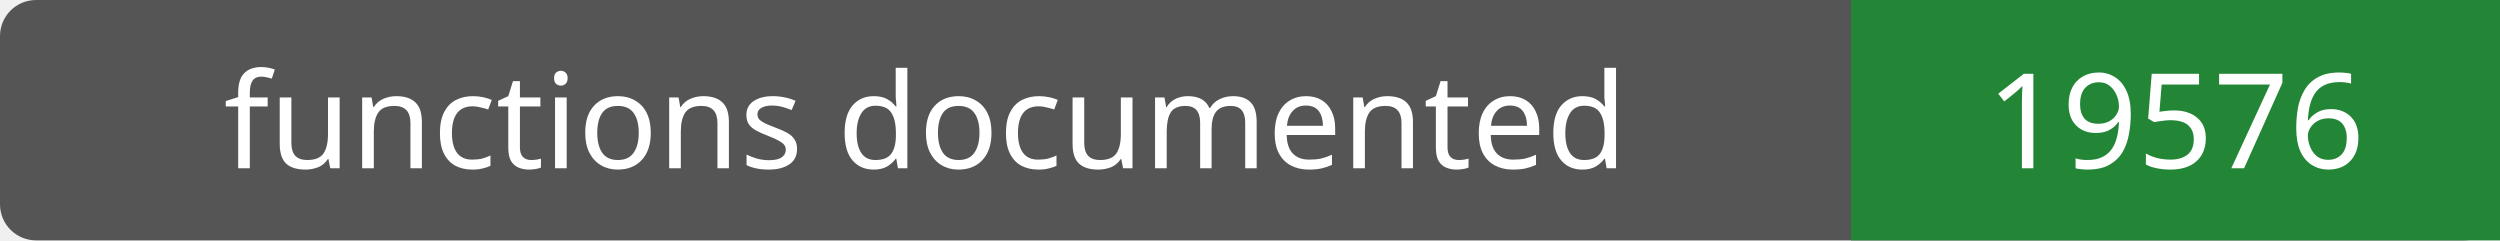
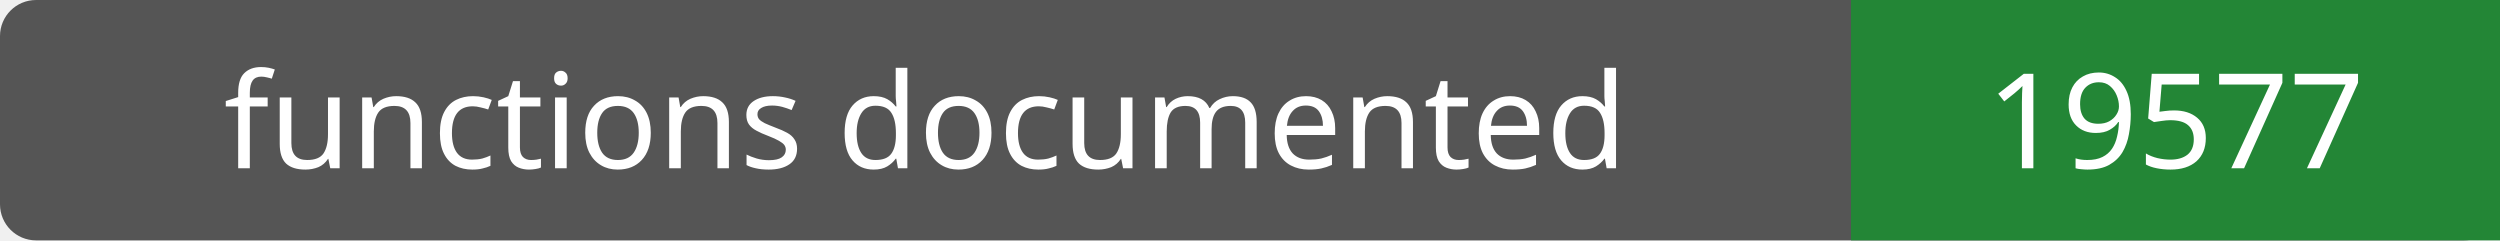
- <svg xmlns="http://www.w3.org/2000/svg" width="208" height="20" role="img" aria-label="functions documented: 19576">
+ <svg xmlns="http://www.w3.org/2000/svg" width="208" height="20" role="img" aria-label="functions documented: 19577">
  <rect width="208" height="20" rx="3" fill="#555" />
  <path fill="#238636" d="M154 0h54v20H154z" />
  <g fill="#fff" text-anchor="middle" font-family="Verdana,sans-serif" font-size="11">
    <text x="77.0" y="14">functions documented</text>
-     <text x="181.0" y="14">19576</text>
+     <text x="181.0" y="14">19577</text>
  </g>
</svg>
